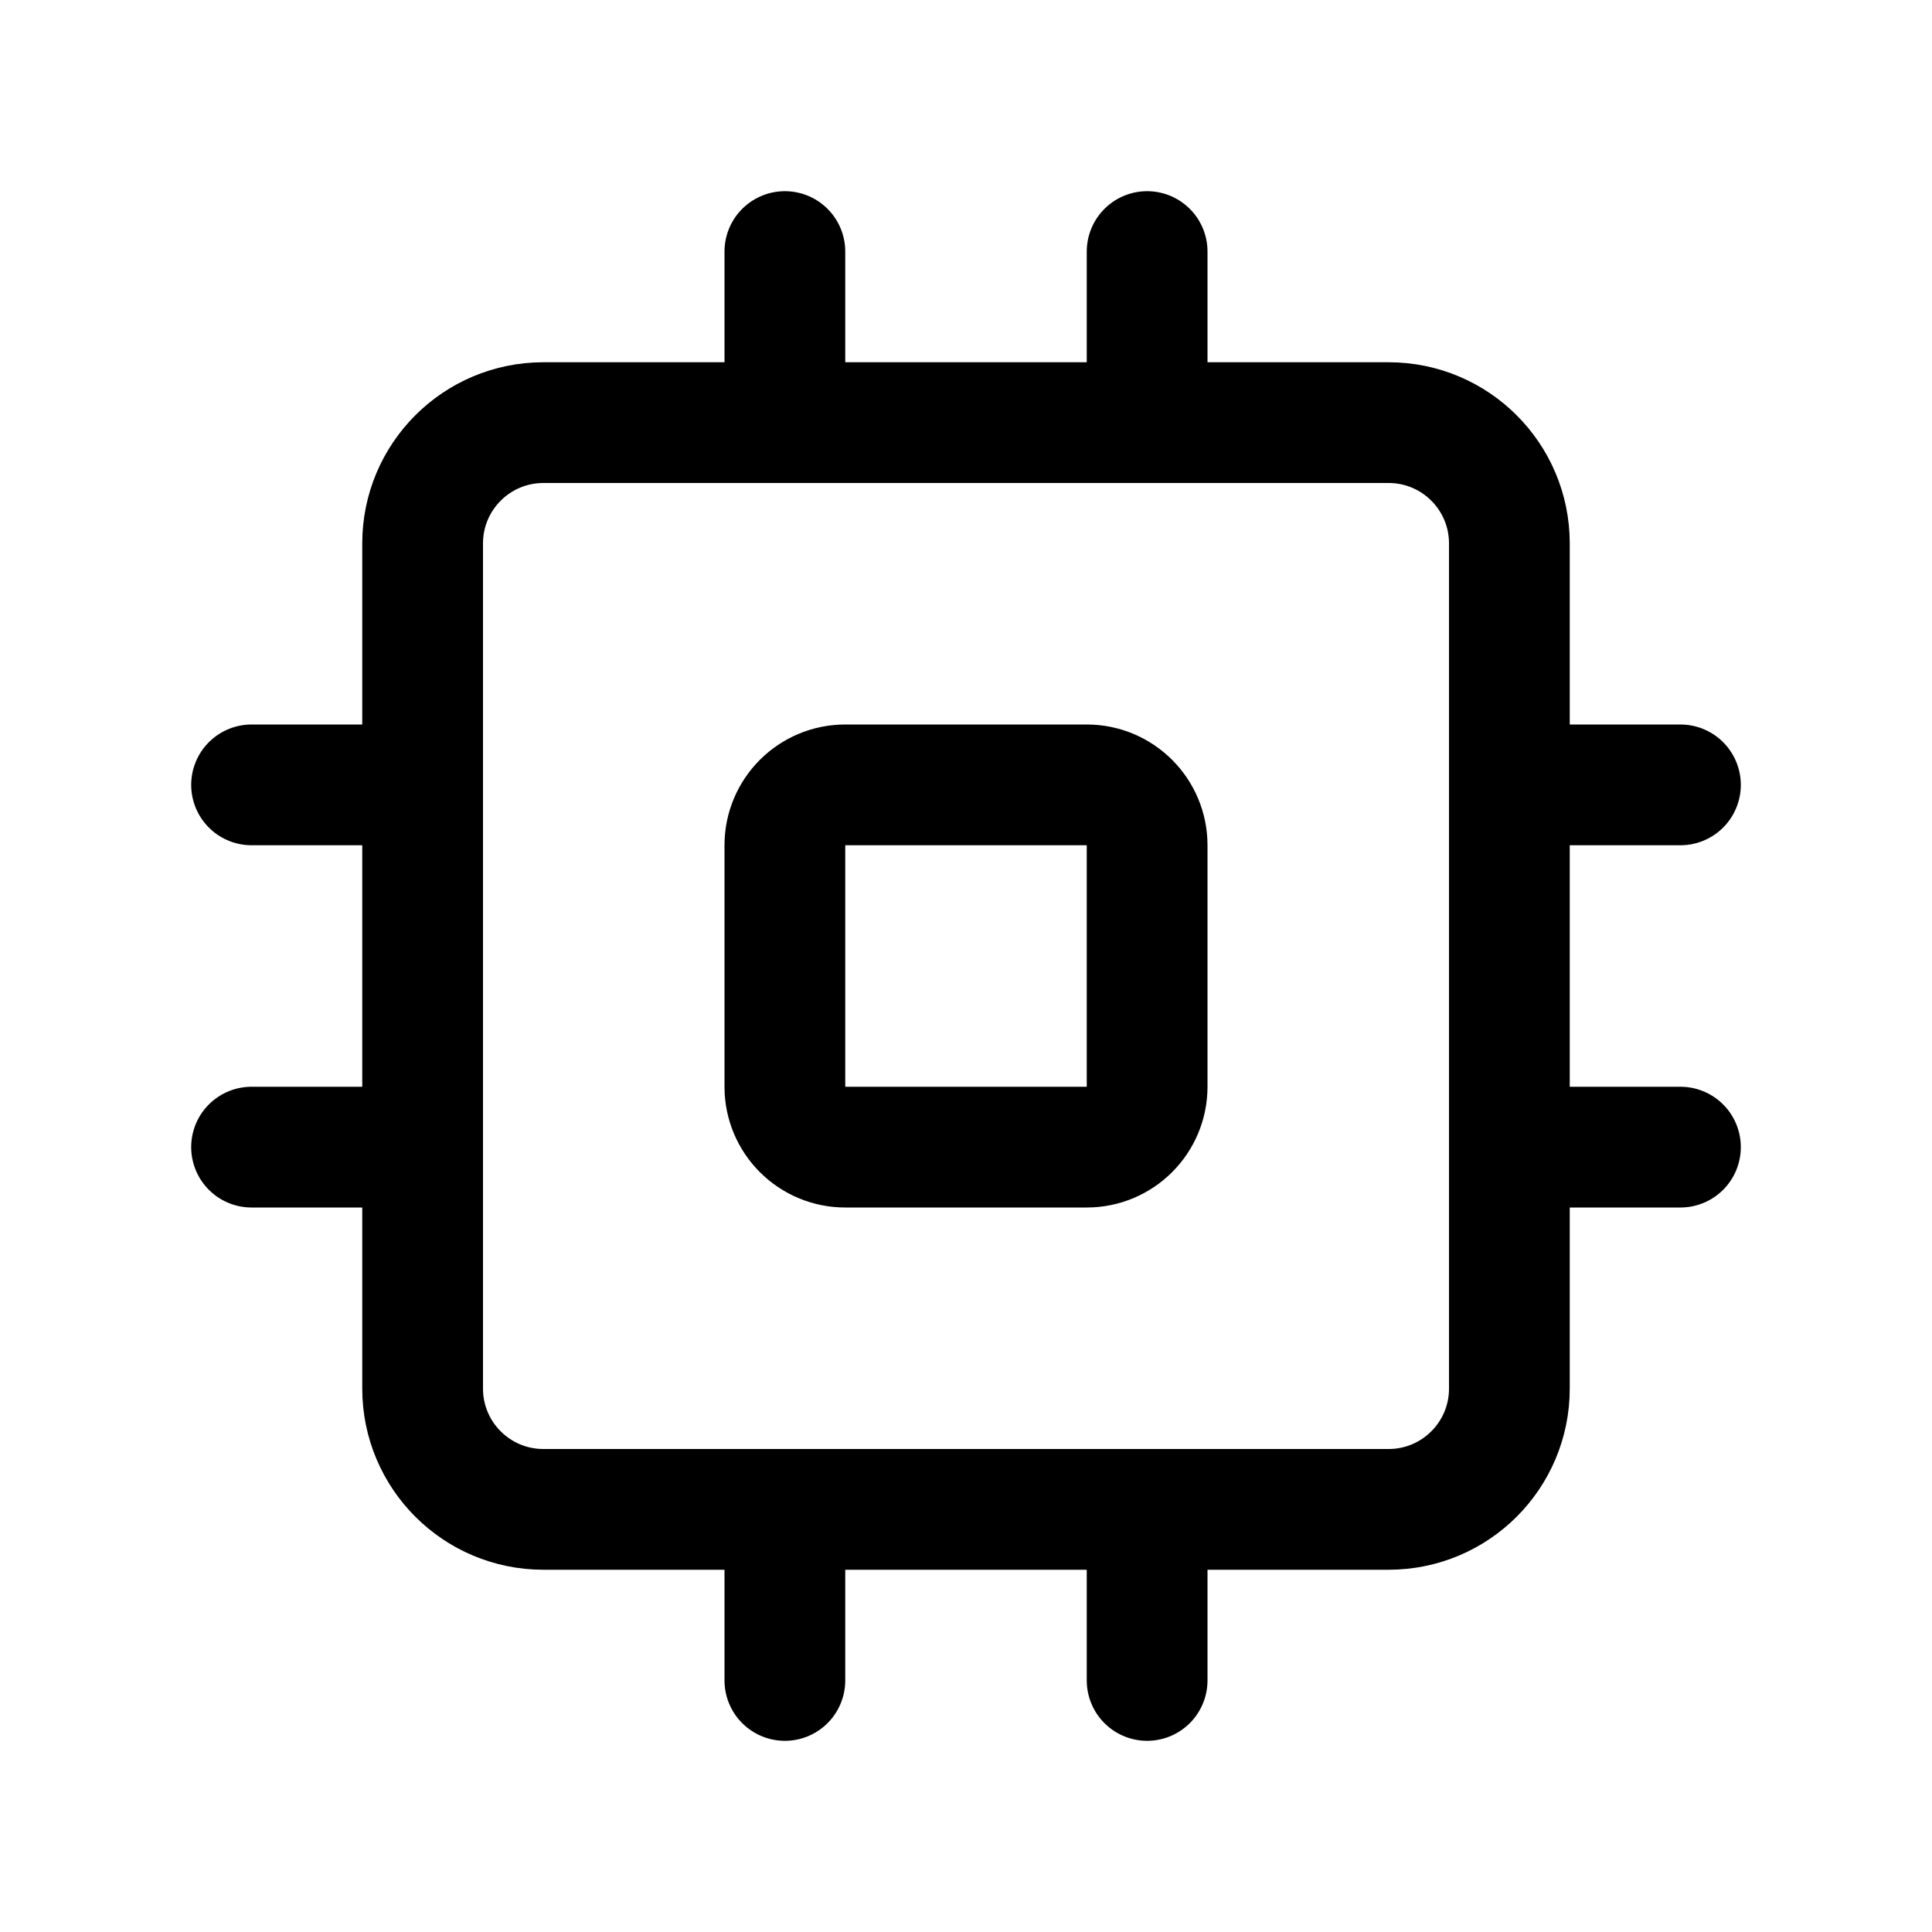
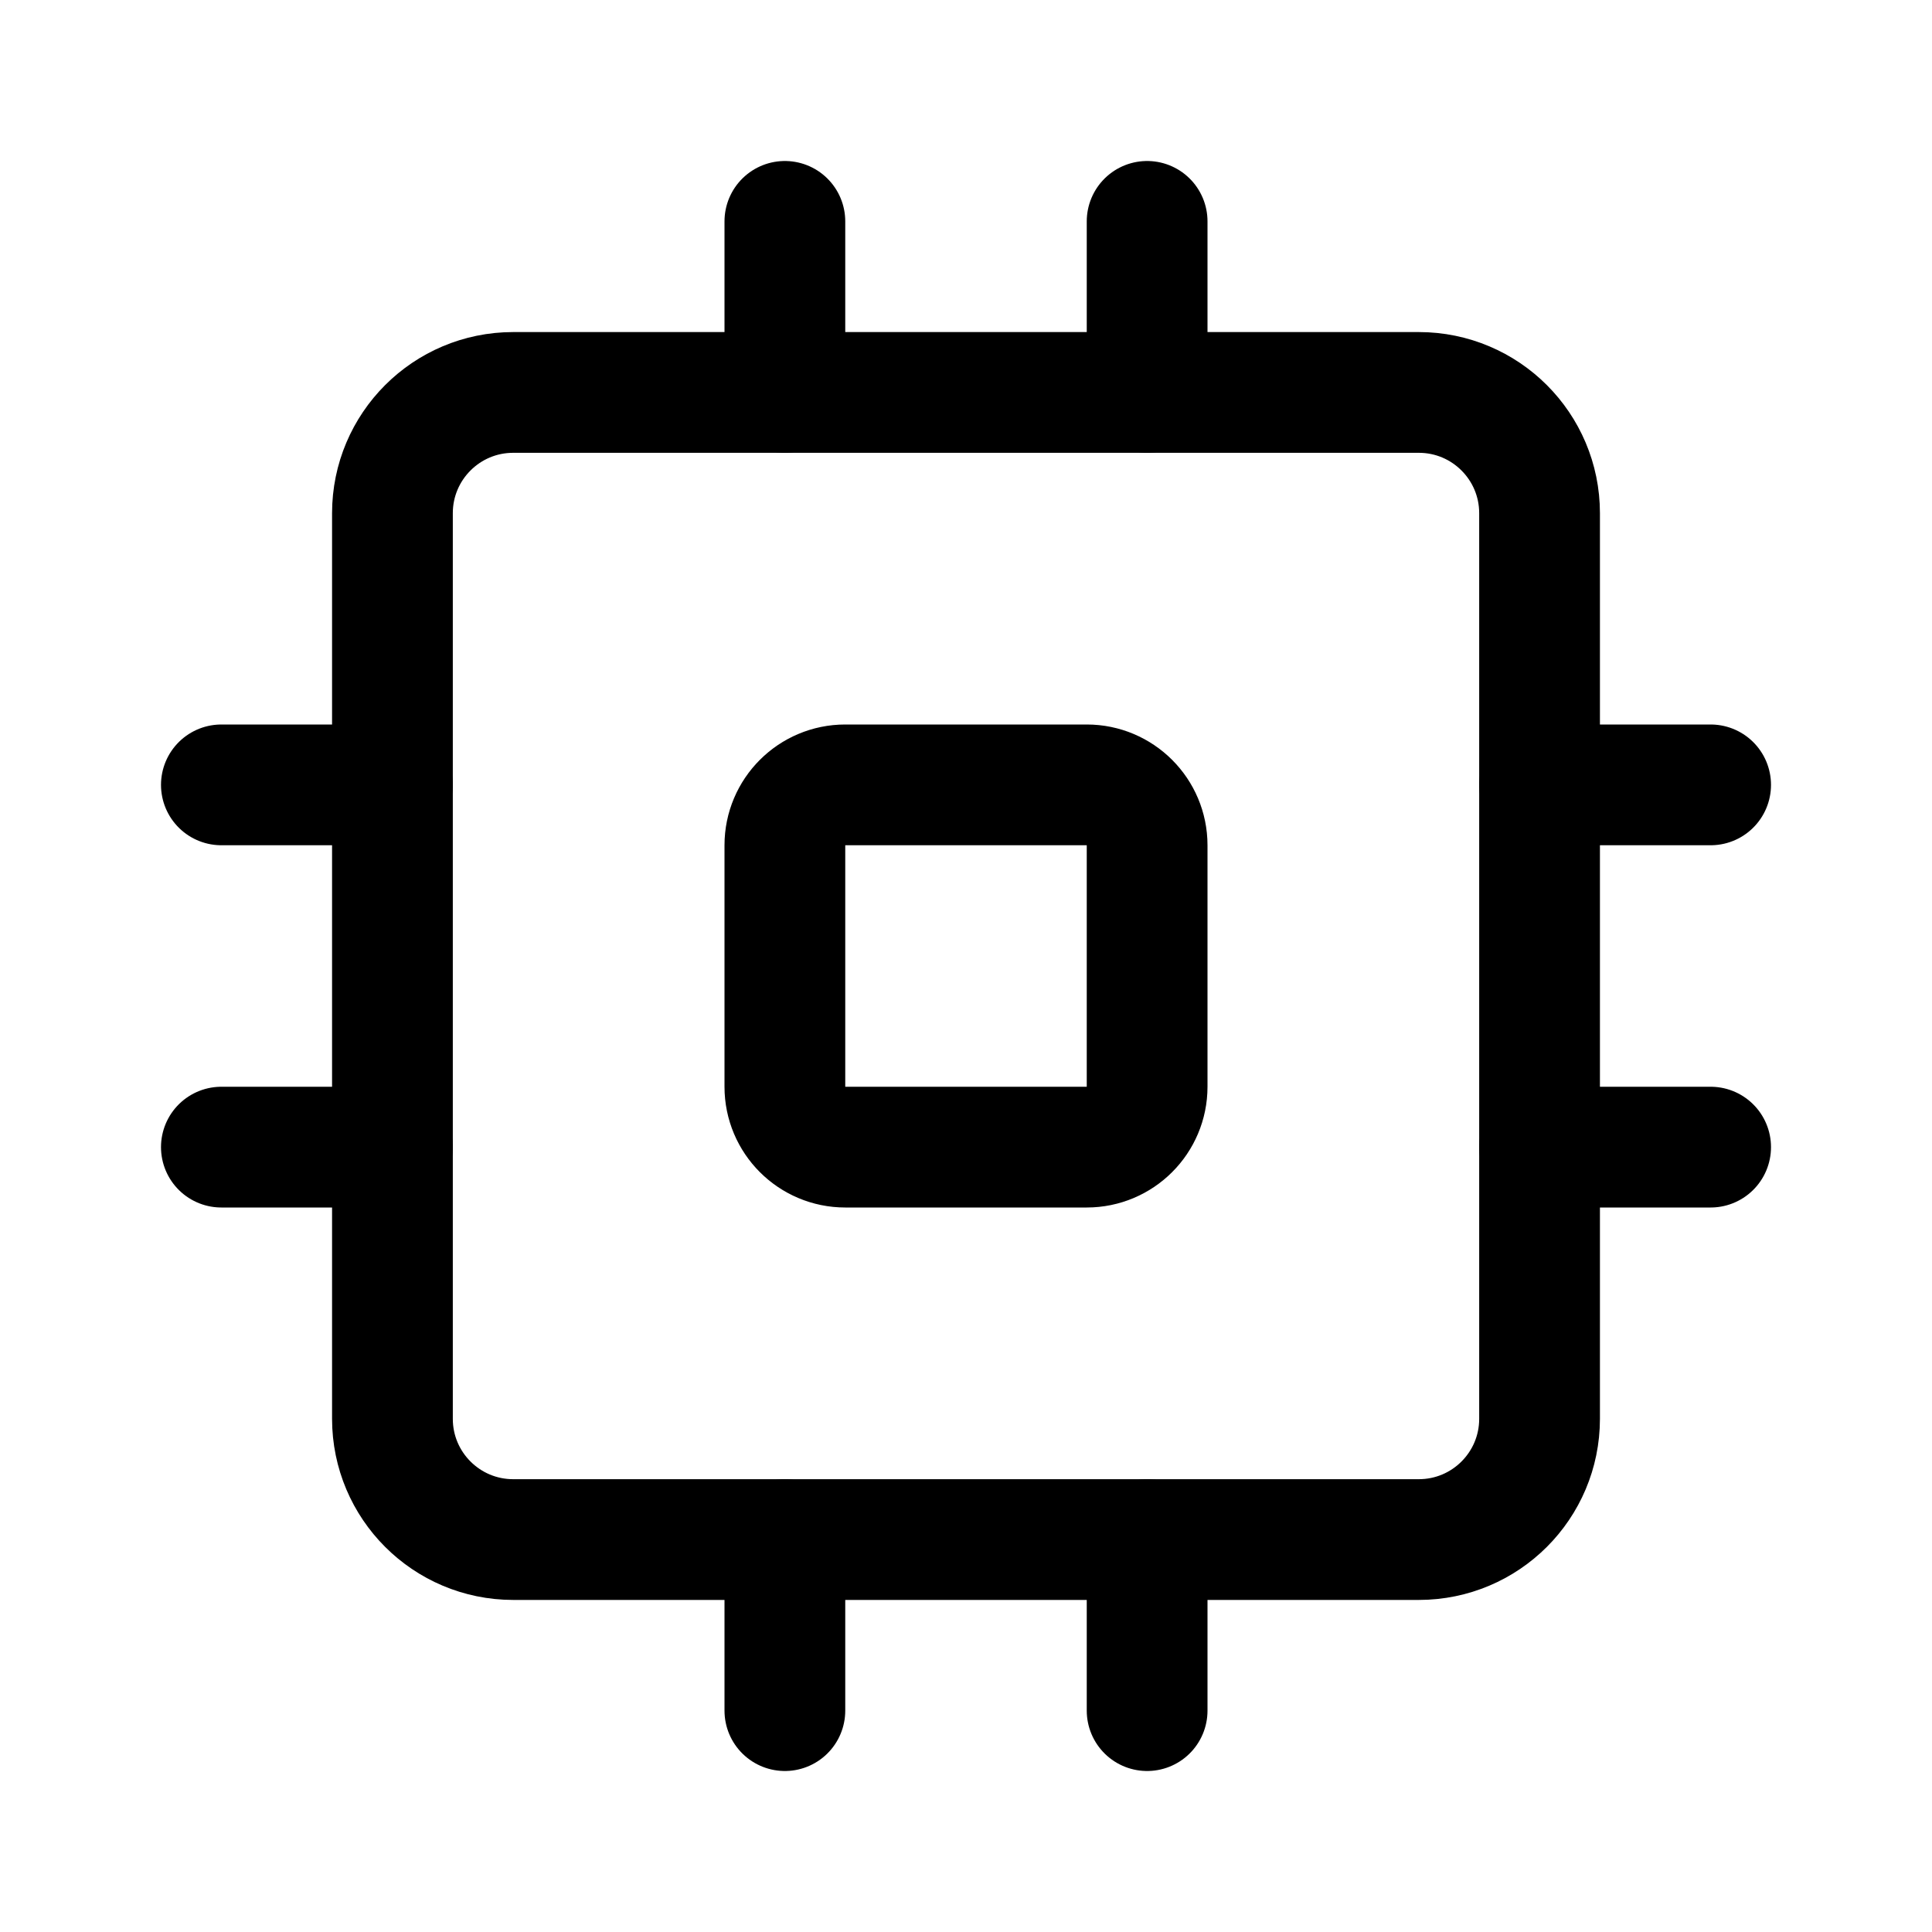
<svg xmlns="http://www.w3.org/2000/svg" width="192" height="192" viewBox="0 0 192 192" fill="none">
-   <path d="M42 54c0-6.627 5.373-12 12-12h84c6.627 0 12 5.373 12 12v84c0 6.627-5.373 12-12 12H54c-6.627 0-12-5.373-12-12V54Z" stroke="#000" stroke-width="12" stroke-linecap="round" stroke-linejoin="round" />
-   <path d="M78 84a6 6 0 0 1 6-6h24a6 6 0 0 1 6 6v24a6 6 0 0 1-6 6H84a6 6 0 0 1-6-6V84Zm36-59v17m53 72h-17m-36 36v17m-72-53H25m53-89v17m89 36h-17m-72 72v17M42 78H25" stroke="#000" stroke-width="12" stroke-linecap="round" stroke-linejoin="round" />
+   <path d="M39 51c0-6.627 5.373-12 12-12h90c6.627 0 12 5.373 12 12v90c0 6.627-5.373 12-12 12H51c-6.627 0-12-5.373-12-12V51Z" stroke="#000" stroke-width="12" stroke-linecap="round" stroke-linejoin="round" />
+   <path d="M78 84a6 6 0 0 1 6-6h24a6 6 0 0 1 6 6v24a6 6 0 0 1-6 6H84a6 6 0 0 1-6-6V84Zm36-62v17m56 75h-17m-39 39v17m-75-56H22m56-92v17m92 39h-17m-75 75v17M39 78H22" stroke="#000" stroke-width="12" stroke-linecap="round" stroke-linejoin="round" />
</svg>
